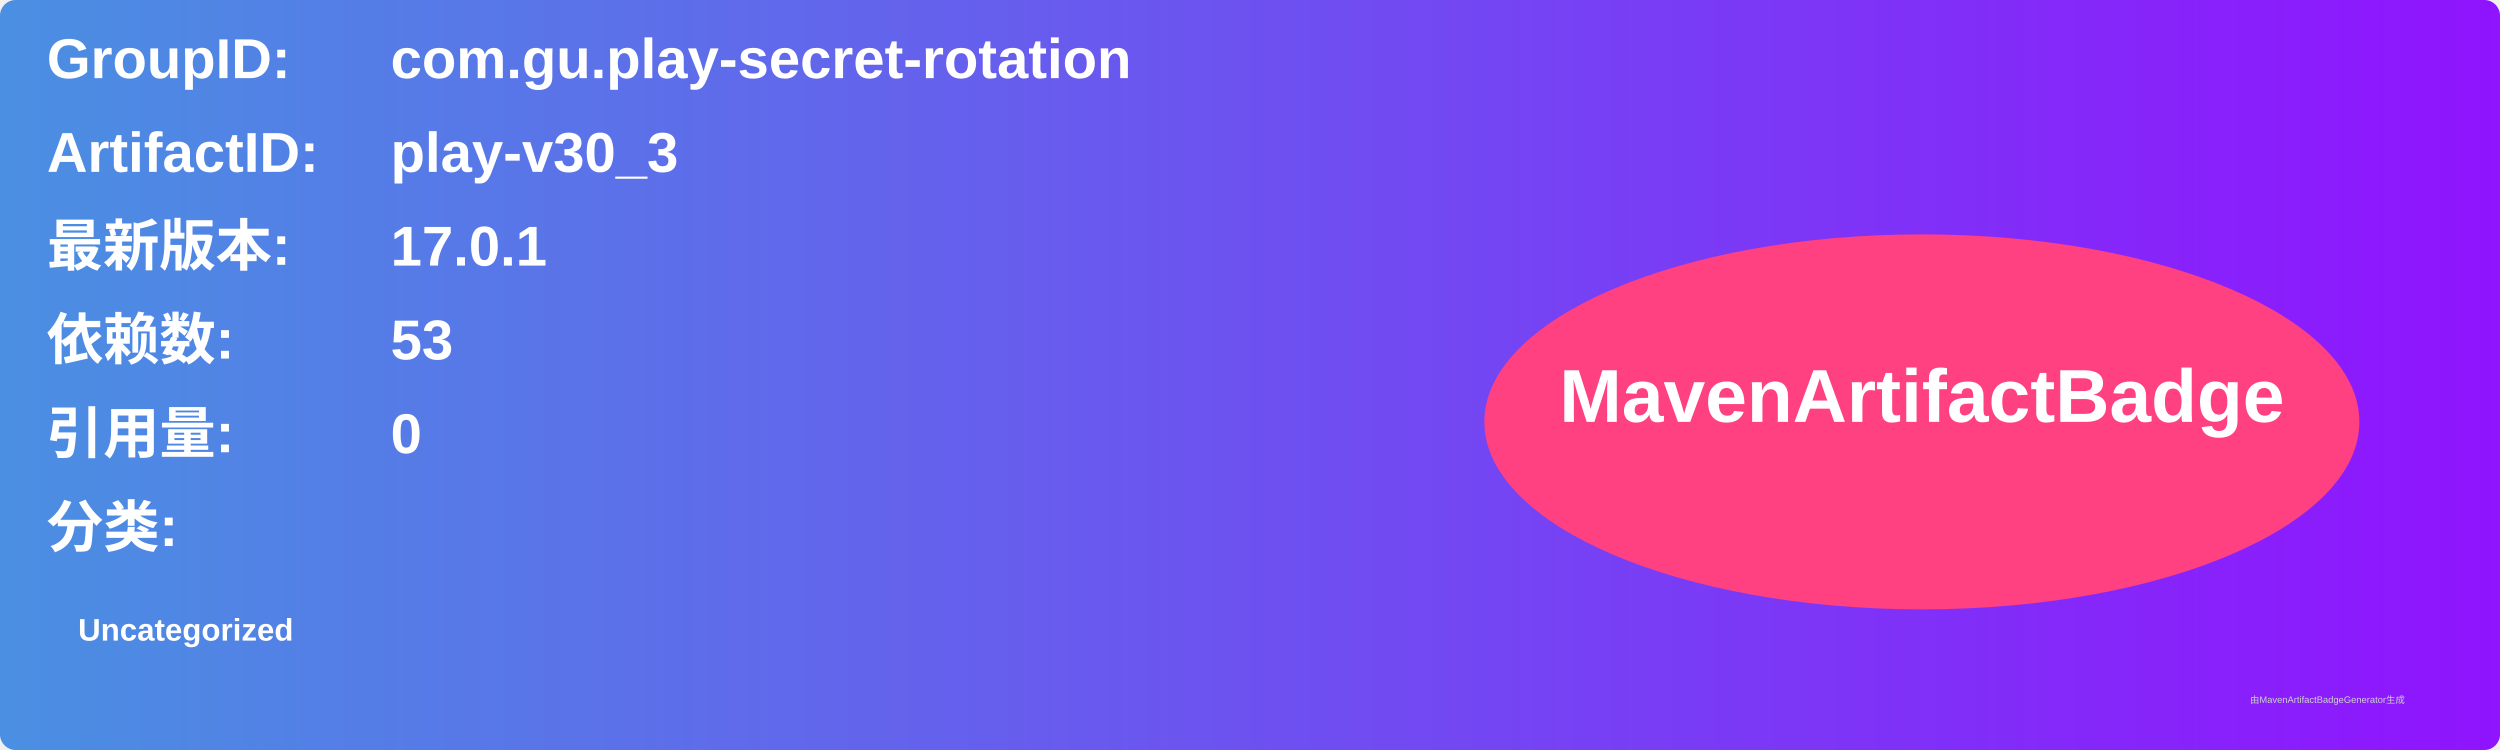
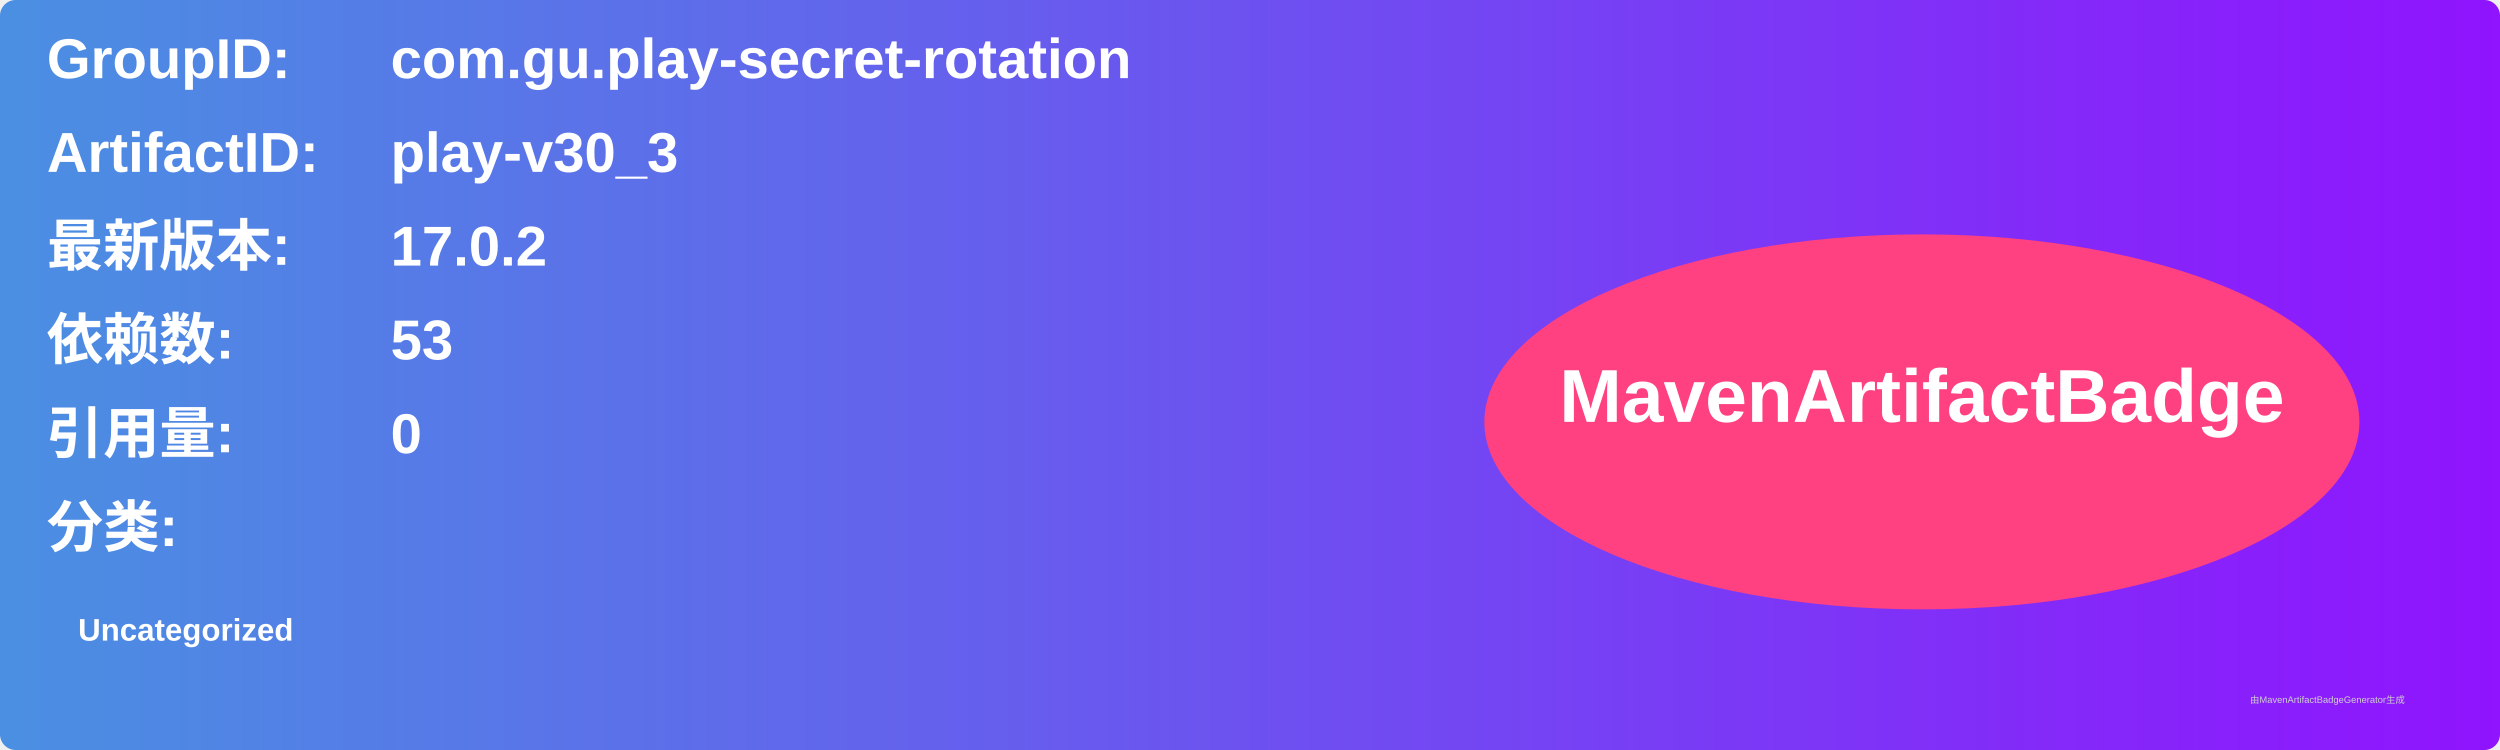
<svg xmlns="http://www.w3.org/2000/svg" width="800" height="240" viewBox="0 0 800 240">
  <linearGradient id="grad" x1="0%" y1="0%" x2="100%" y2="0%">
    <stop offset="0%" stop-color="#4a90e2" />
    <stop offset="100%" stop-color="#9013fe" />
  </linearGradient>
  <rect width="100%" height="100%" rx="5" ry="5" fill="url(#grad)" />
  <g transform="translate(15, 15)">
    <text x="0" y="10" font-family="Arial" font-size="18" fill="white" font-weight="bold" width="260">GroupID:</text>
    <text x="110" y="10" font-family="Arial" font-size="18" fill="white" font-weight="bold" width="460">com.gu.play-secret-rotation</text>
    <text x="0" y="40" font-family="Arial" font-size="18" fill="white" font-weight="bold" width="260">ArtifactID:</text>
    <text x="110" y="40" font-family="Arial" font-size="18" fill="white" font-weight="bold" width="460">play-v30_3</text>
    <text x="0" y="70" font-family="Arial" font-size="18" fill="white" font-weight="bold">最新版本:</text>
    <text x="110" y="70" font-family="Arial" font-size="18" fill="white" font-weight="bold">
-       <tspan font-weight="bold">17.0.1</tspan>
+       <tspan font-weight="bold">17.0.2</tspan>
    </text>
    <text x="0" y="100" font-family="Arial" font-size="18" fill="white" font-weight="bold">依赖数: </text>
    <text x="110" y="100" font-family="Arial" font-size="18" fill="white">
      <tspan font-weight="bold">53</tspan>
    </text>
    <text x="0" y="130" font-family="Arial" font-size="18" fill="white" font-weight="bold">引用量: </text>
    <text x="110" y="130" font-family="Arial" font-size="18" fill="white">
      <tspan font-weight="bold">0</tspan>
    </text>
    <text x="0" y="160" font-family="Arial" font-size="18" fill="white" font-weight="bold">分类:</text>
    <text x="10" y="190" font-family="Arial" font-size="10" fill="white">
      <tspan font-weight="bold">Uncategorized</tspan>
    </text>
    <ellipse cx="600" cy="120" rx="140" ry="60" fill="#ff4081" />
    <text x="600" y="120" text-anchor="middle" font-family="Arial" font-size="24" fill="white" font-weight="bold">MavenArtifactBadge</text>
  </g>
  <text x="720" y="225" font-family="Arial" font-size="3" fill="#d0d0d0">由MavenArtifactBadgeGenerator生成</text>
</svg>
